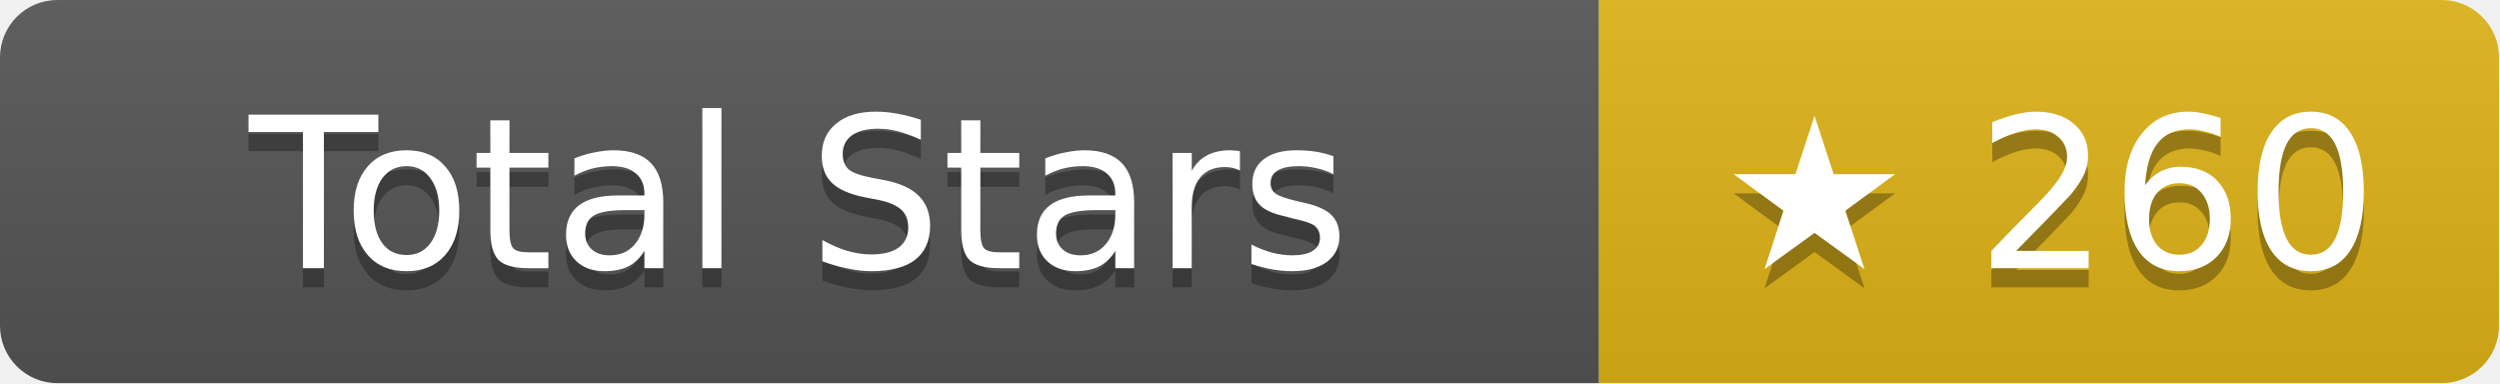
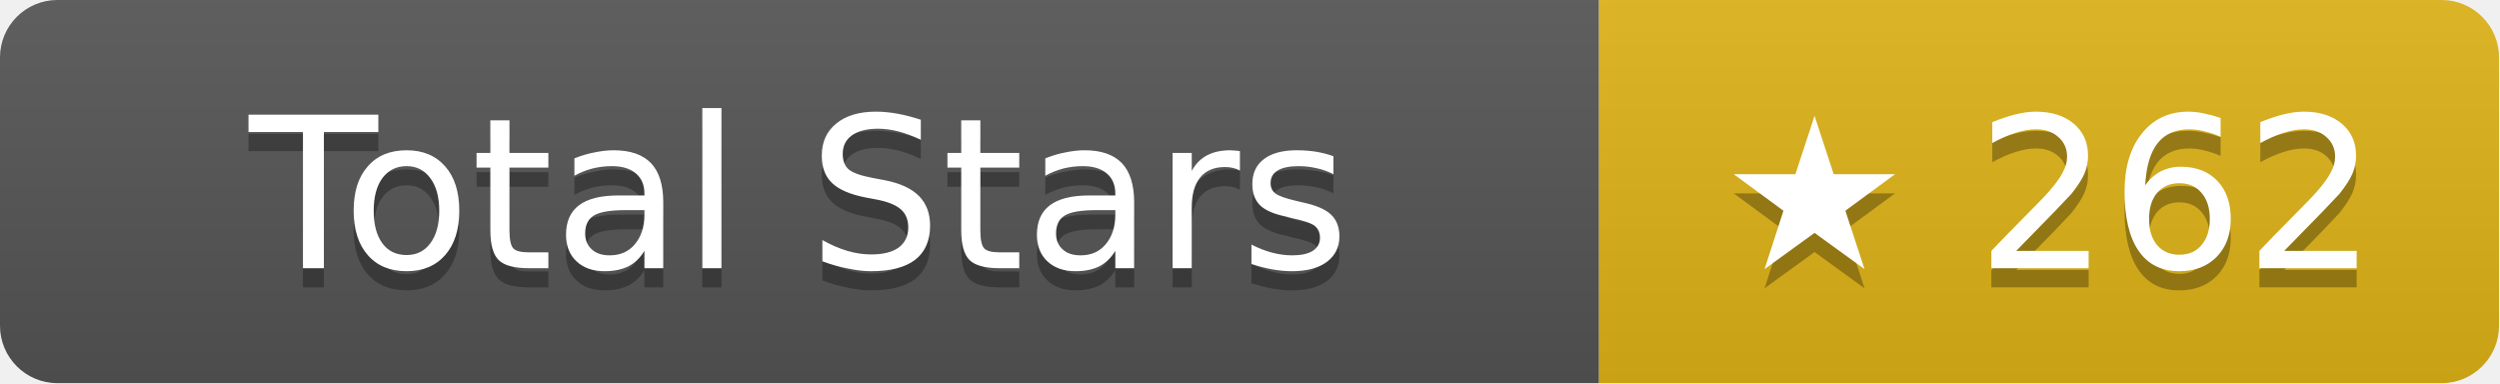
- <svg xmlns="http://www.w3.org/2000/svg" width="130.5" height="20" role="img" aria-label="Total Stars: ★ 260">
+ <svg xmlns="http://www.w3.org/2000/svg" width="130.5" height="20" role="img" aria-label="Total Stars: ★ 262">
  <linearGradient id="s" x2="0" y2="100%">
    <stop offset="0" stop-color="#bbb" stop-opacity=".1" />
    <stop offset="1" stop-opacity=".1" />
  </linearGradient>
  <clipPath id="r">
    <rect width="130.5" height="20" rx="3" fill="#fff" />
  </clipPath>
  <g clip-path="url(#r)">
    <rect width="83.5" height="20" fill="#555" />
    <rect x="83.5" width="47" height="20" fill="#dfb317" />
    <rect width="130.5" height="20" fill="url(#s)" />
  </g>
  <g fill="#fff" text-anchor="middle" font-family="Verdana,Geneva,DejaVu Sans,sans-serif" text-rendering="geometricPrecision" font-size="11">
    <text aria-hidden="true" x="41.75" y="15" fill="#010101" fill-opacity=".3">Total Stars</text>
    <text x="41.75" y="14">Total Stars</text>
-     <text aria-hidden="true" x="107" y="15" fill="#010101" fill-opacity=".3">★ 260</text>
-     <text x="107" y="14">★ 260</text>
+     <text aria-hidden="true" x="107" y="15" fill="#010101" fill-opacity=".3">★ 262</text>
+     <text x="107" y="14">★ 262</text>
  </g>
</svg>
